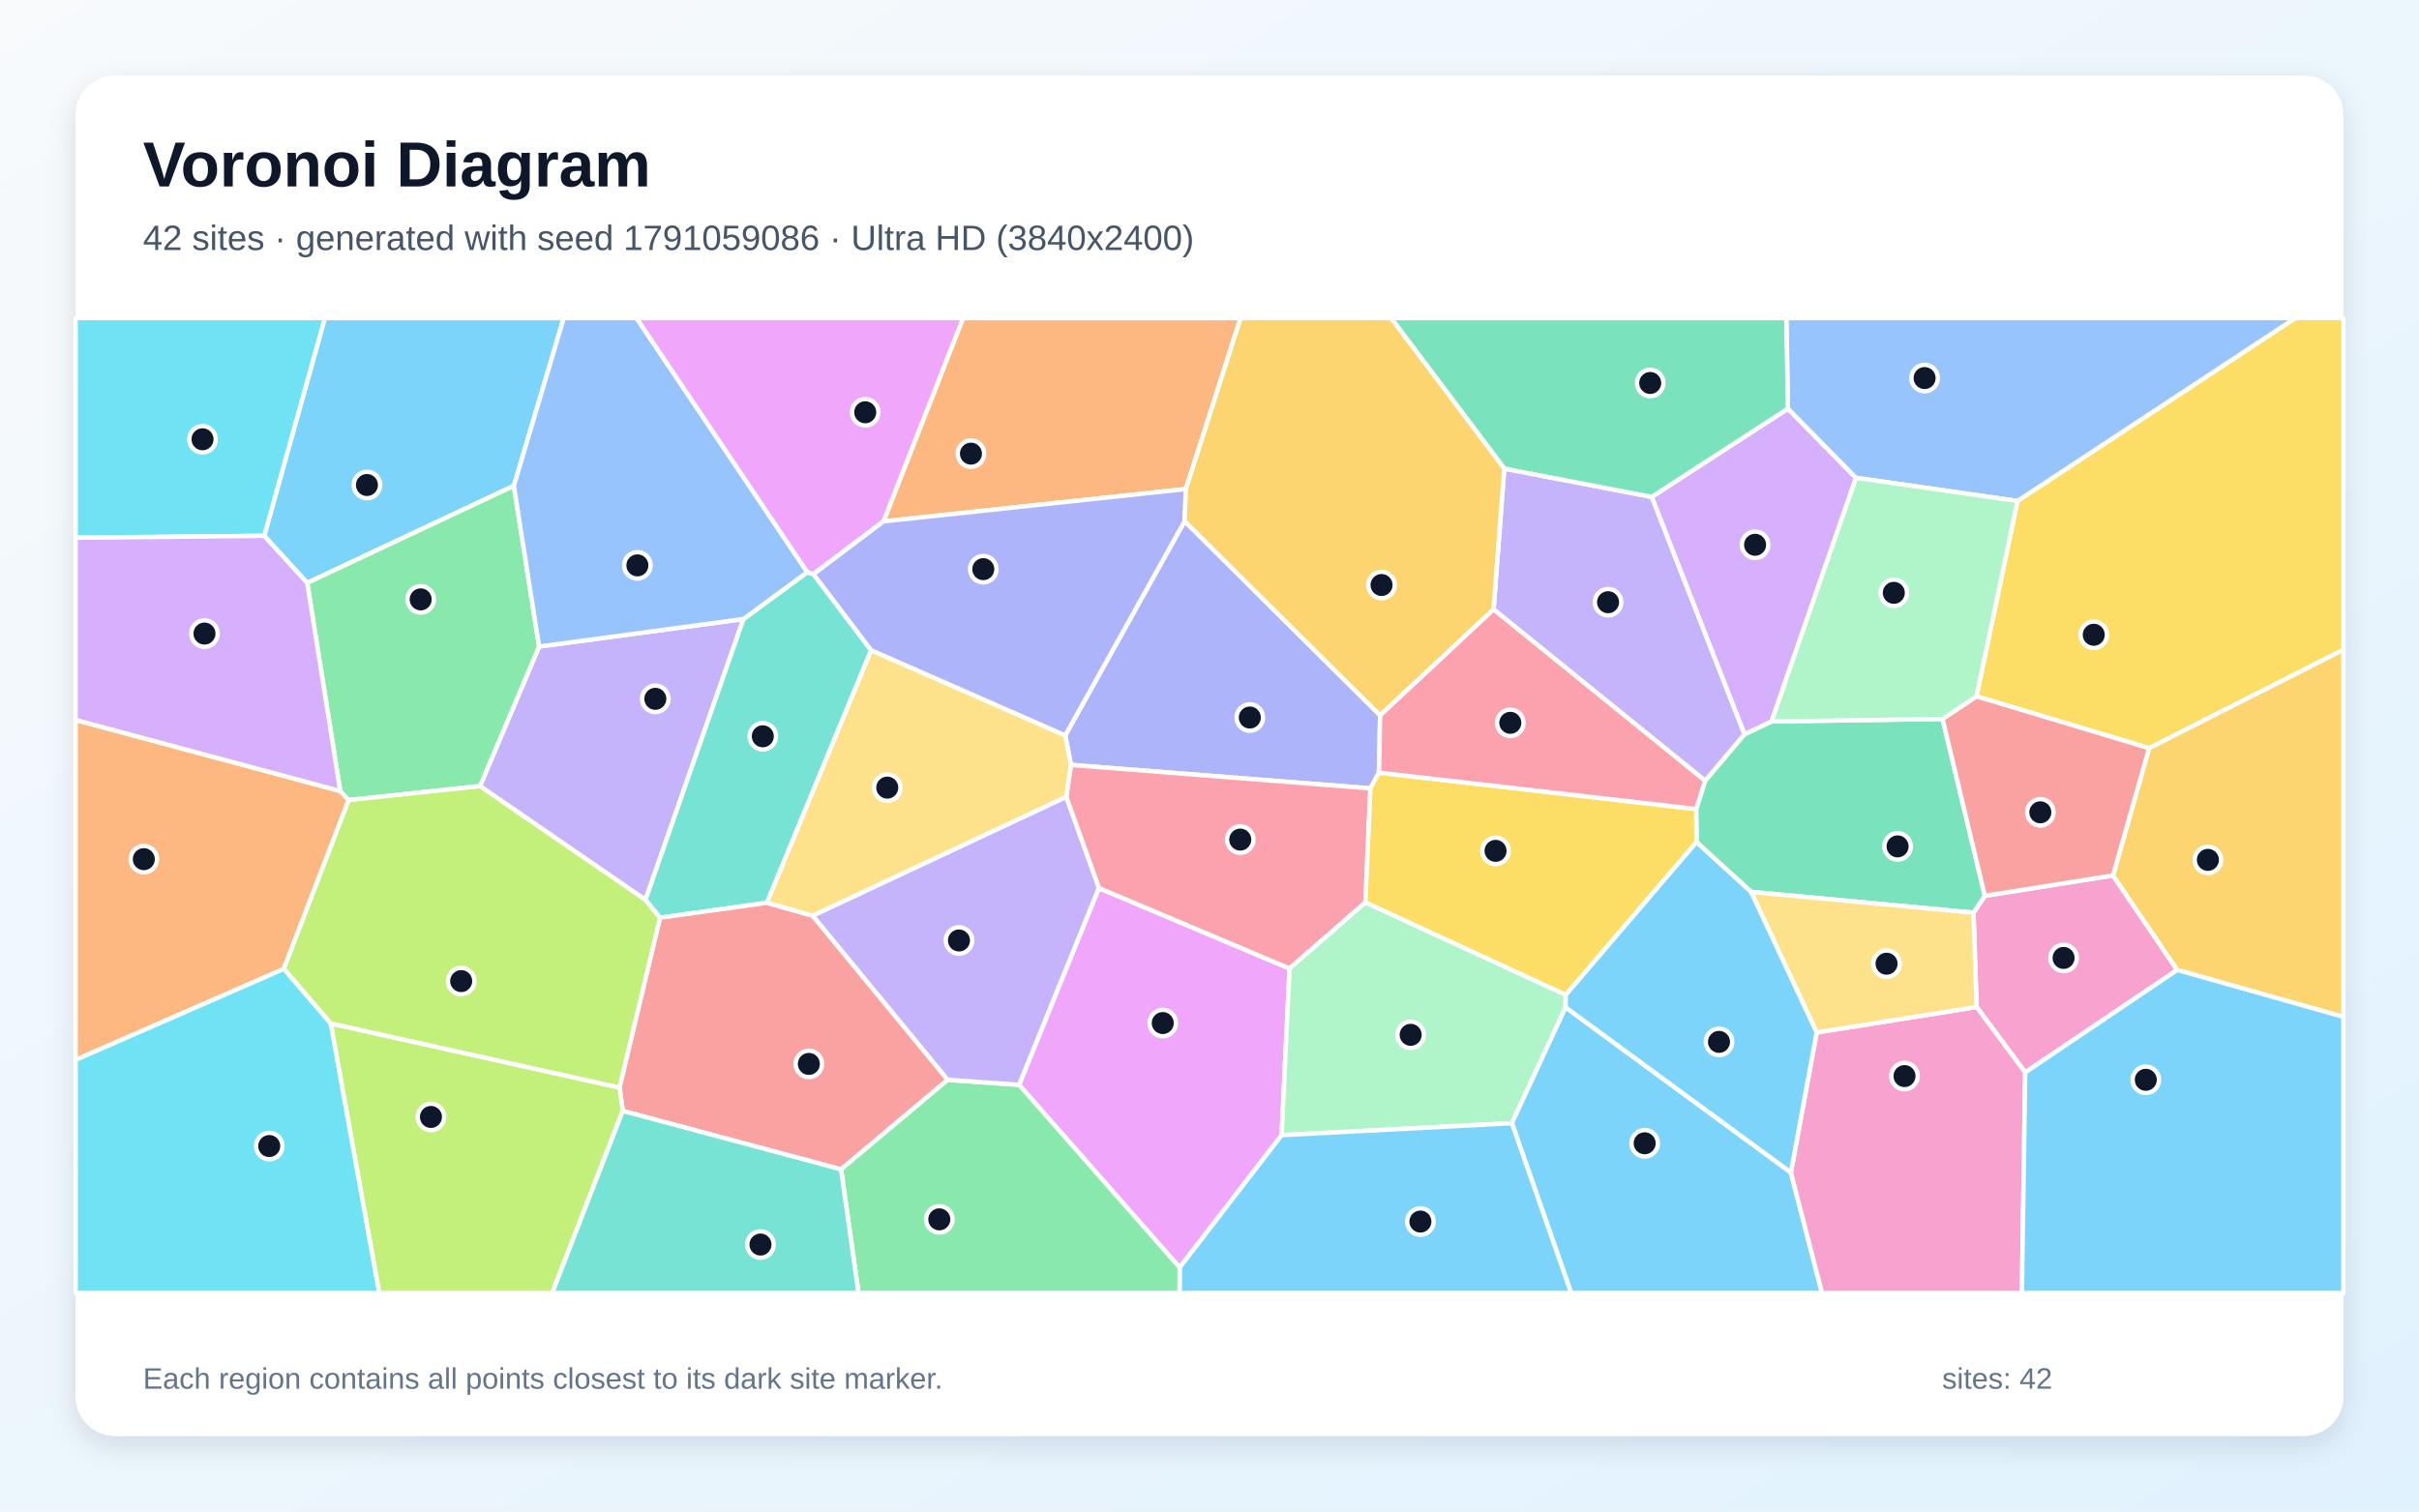
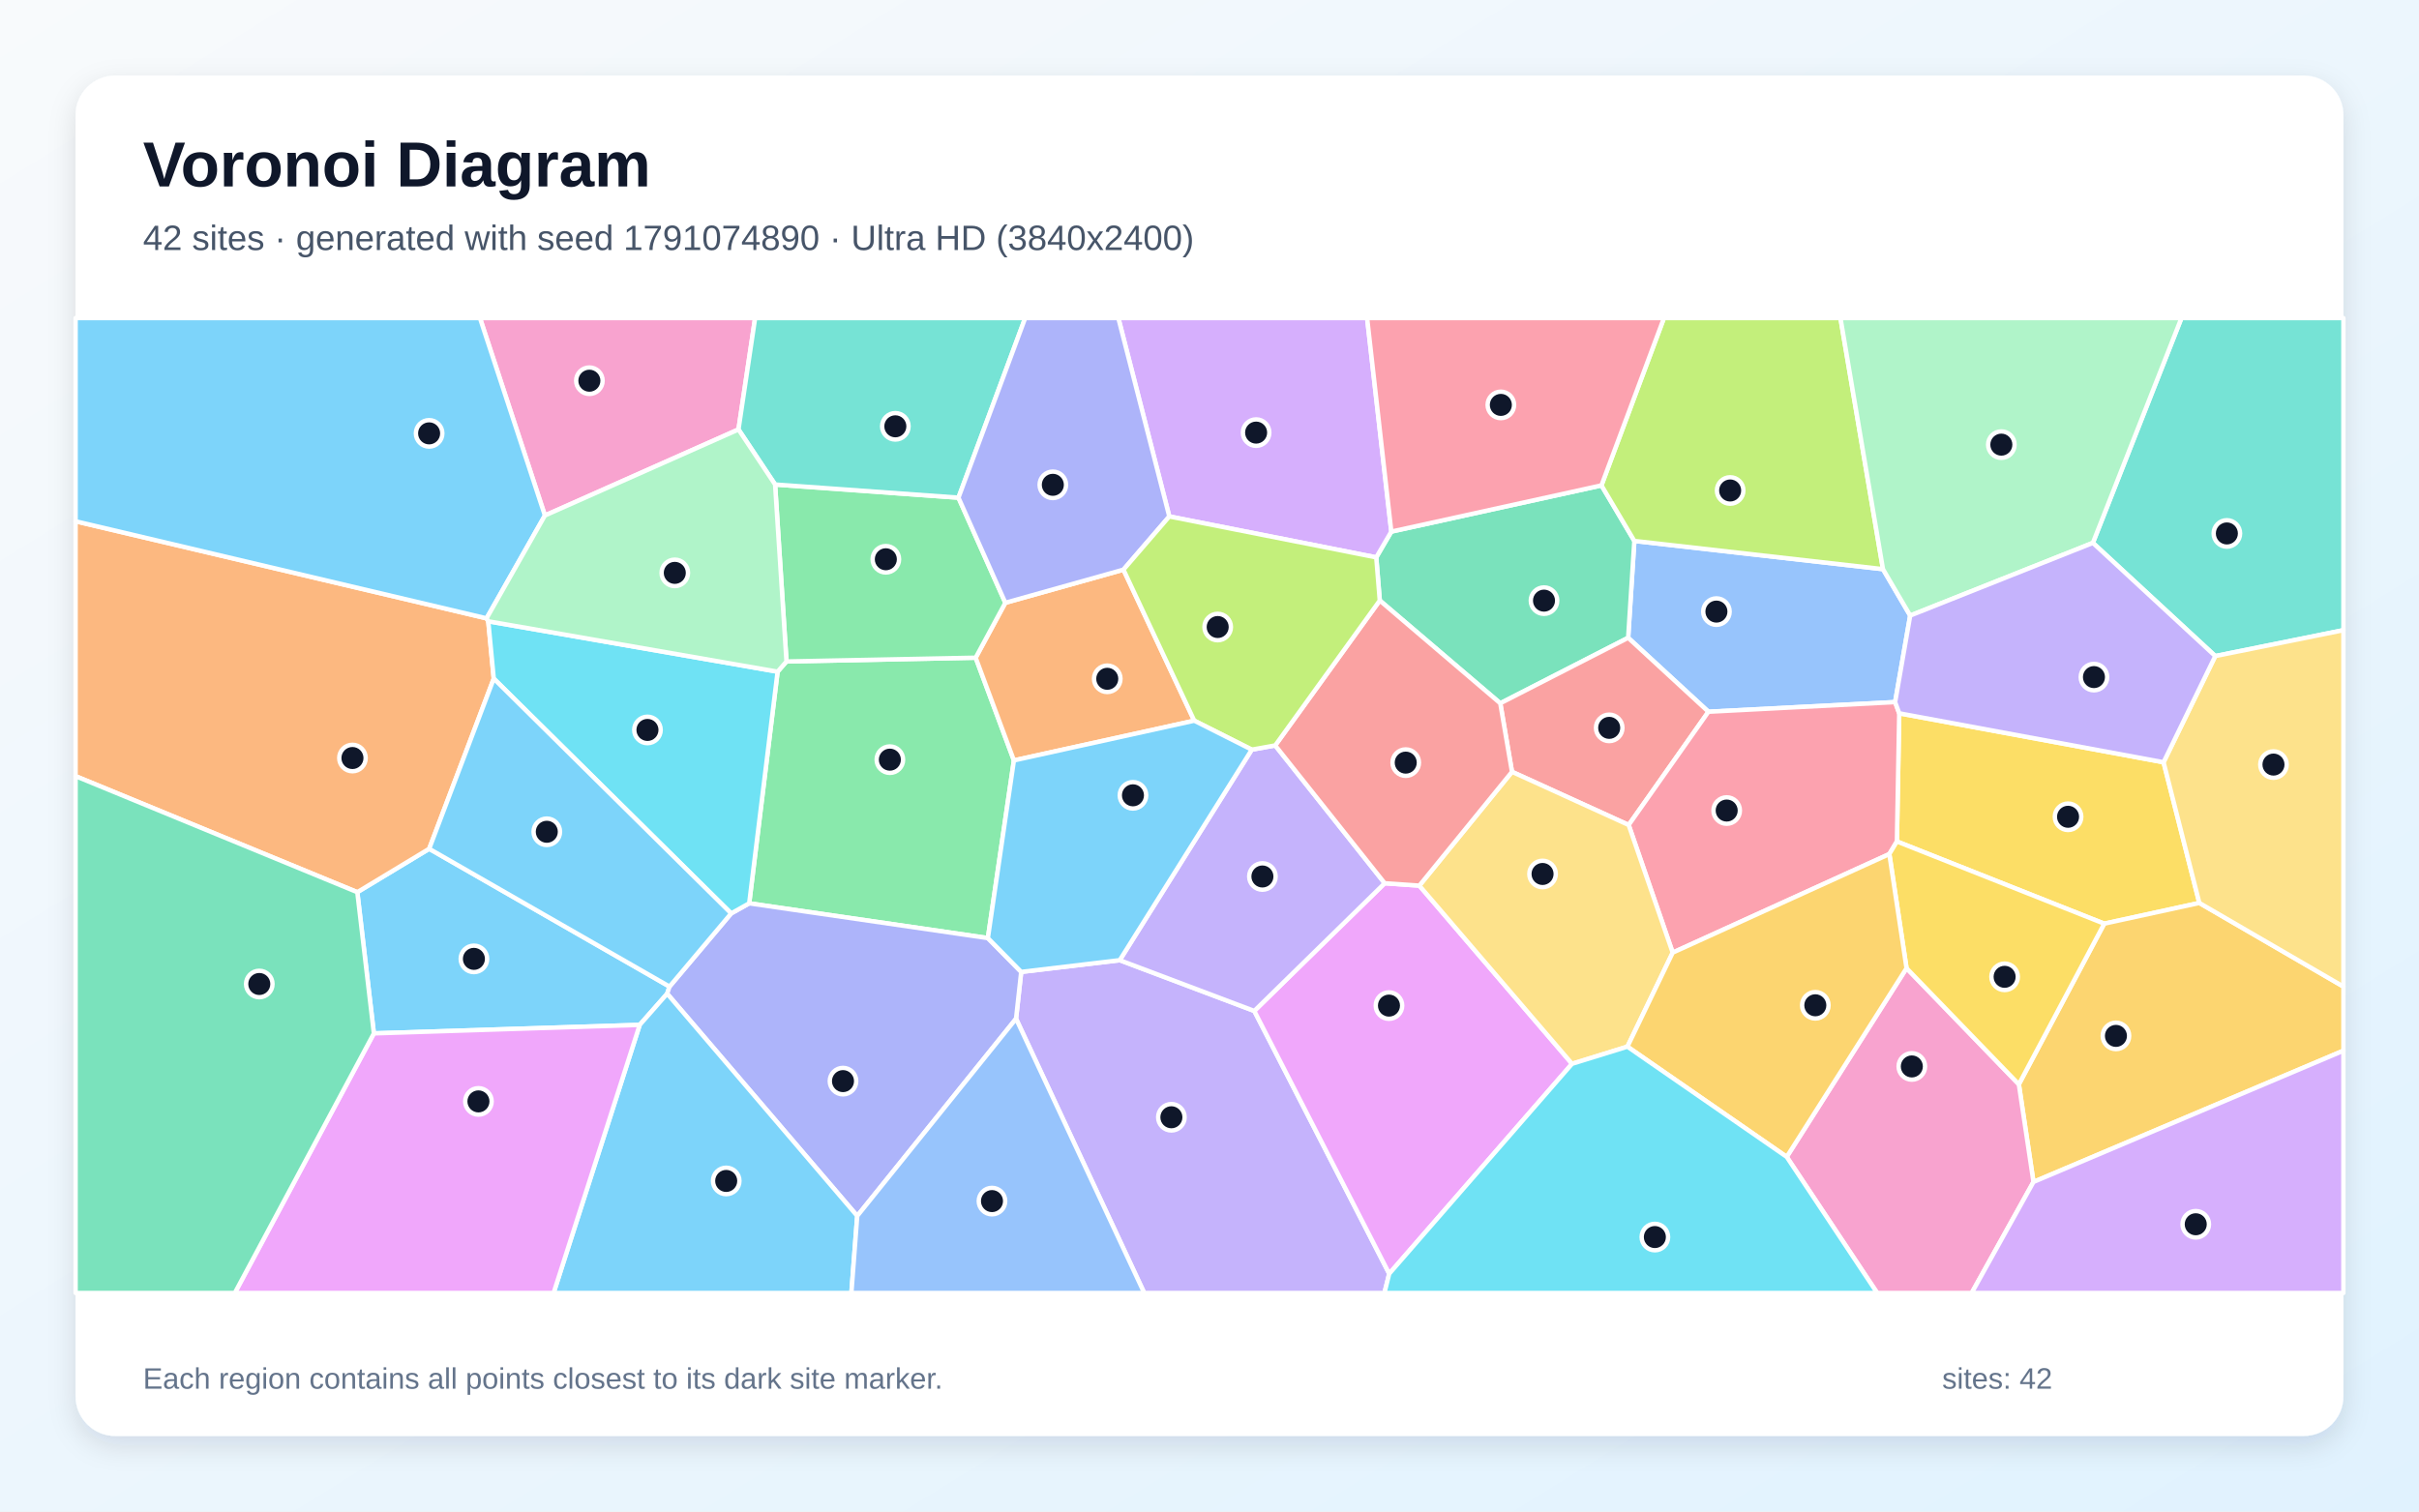
<svg xmlns="http://www.w3.org/2000/svg" width="3840" height="2400" viewBox="0 0 3840 2400" role="img" aria-labelledby="title description">
  <defs>
    <linearGradient id="background" x1="0" y1="0" x2="1" y2="1">
      <stop stop-color="#F8FAFC" />
      <stop offset="1" stop-color="#E0F2FE" />
    </linearGradient>
    <filter id="shadow" x="-5%" y="-5%" width="110%" height="110%">
      <feDropShadow dx="0" dy="15" stdDeviation="22" flood-color="#0F172A" flood-opacity=".12" />
    </filter>
  </defs>
  <rect width="3840" height="2400" fill="url(#background)" />
  <rect x="120" y="120" width="3600" height="2160" rx="63" fill="#FFFFFF" filter="url(#shadow)" />
  <g font-family="Arial, sans-serif">
    <text x="227" y="296" font-size="101" font-weight="700" fill="#0F172A">Voronoi Diagram</text>
-     <text x="227" y="397" font-size="56" fill="#475569">42 sites · generated with seed 1791059086 · Ultra HD (3840x2400)</text>
+     <text x="227" y="397" font-size="56" fill="#475569">42 sites · generated with seed 1791074890 · Ultra HD (3840x2400)</text>
  </g>
  <g stroke="#FFFFFF" stroke-width="7" stroke-linejoin="round">
-     <polygon points="815.7,771.4 487.7,925.5 419.4,850.8 515.6,505.0 894.9,505.0" fill="#38BDF8" fill-opacity="0.65" />
-     <polygon points="1180.2,982.9 1024.6,1428.9 761.9,1248.2 855.8,1026.6" fill="#A78BFA" fill-opacity="0.65" />
-     <polygon points="3214.9,1702.8 3137.7,1598.9 3132.8,1449.2 3150.8,1422.4 3354.2,1390.0 3456.2,1540.1" fill="#F472B6" fill-opacity="0.65" />
-     <polygon points="450.5,1538.4 120.0,1682.9 120.0,1143.1 540.1,1256.0 553.5,1270.3" fill="#FB923C" fill-opacity="0.65" />
-     <polygon points="3411.5,1188.0 3137.5,1105.6 3202.6,795.5 3643.7,505.0 3720.0,505.0 3720.0,1031.6" fill="#FACC15" fill-opacity="0.65" />
-     <polygon points="553.5,1270.3 540.1,1256.0 487.7,925.5 815.7,771.4 855.8,1026.6 761.9,1248.2" fill="#4ADE80" fill-opacity="0.65" />
-     <polygon points="1291.3,911.6 1382.9,1032.4 1217.5,1433.4 1047.7,1457.2 1024.6,1428.9 1180.2,982.9 1281.5,908.5" fill="#2DD4BF" fill-opacity="0.65" />
-     <polygon points="1281.5,908.5 1180.2,982.9 855.8,1026.6 815.7,771.4 894.9,505.0 1010.4,505.0" fill="#60A5FA" fill-opacity="0.65" />
-     <polygon points="1617.7,1722.5 1744.4,1410.0 2047.1,1537.8 2034.5,1802.4 1872.6,2012.6" fill="#E879F9" fill-opacity="0.65" />
-     <polygon points="2779.6,1416.1 2693.1,1337.1 2692.5,1284.6 2706.8,1239.7 2769.1,1165.9 2812.2,1145.5 3083.7,1141.5 3150.8,1422.4 3132.8,1449.2" fill="#34D399" fill-opacity="0.65" />
-     <polygon points="988.6,1763.9 983.4,1726.8 1047.7,1457.2 1217.5,1433.4 1290.2,1454.0 1504.5,1714.5 1335.1,1856.7" fill="#F87171" fill-opacity="0.65" />
-     <polygon points="1880.5,827.5 2190.9,1135.8 2189.0,1226.8 2175.4,1251.8 1700.0,1214.5 1691.0,1167.7" fill="#818CF8" fill-opacity="0.65" />
-     <polygon points="3456.2,1540.1 3354.2,1390.0 3411.5,1188.0 3720.0,1031.6 3720.0,1614.6" fill="#FBBF24" fill-opacity="0.65" />
-     <polygon points="524.9,1625.0 983.4,1726.8 988.6,1763.9 876.6,2053.0 601.9,2053.0" fill="#A3E635" fill-opacity="0.65" />
-     <polygon points="2838.2,648.8 2946.3,758.7 2812.2,1145.5 2769.1,1165.9 2621.9,789.0" fill="#C084FC" fill-opacity="0.65" />
-     <polygon points="1692.5,1265.4 1700.0,1214.5 2175.4,1251.8 2167.5,1432.8 2047.1,1537.8 1744.4,1410.0" fill="#FB7185" fill-opacity="0.65" />
-     <polygon points="419.4,850.8 120.0,853.8 120.0,505.0 515.6,505.0" fill="#22D3EE" fill-opacity="0.65" />
-     <polygon points="2034.5,1802.4 2047.1,1537.8 2167.5,1432.8 2485.6,1579.6 2485.2,1599.4 2400.0,1783.4" fill="#86EFAC" fill-opacity="0.65" />
-     <polygon points="1290.2,1454.0 1217.5,1433.4 1382.9,1032.4 1691.0,1167.7 1700.0,1214.5 1692.5,1265.4" fill="#FCD34D" fill-opacity="0.65" />
-     <polygon points="2400.0,1783.4 2485.2,1599.4 2842.9,1861.7 2892.3,2053.0 2494.1,2053.0" fill="#38BDF8" fill-opacity="0.65" />
-     <polygon points="1872.6,2012.6 2034.5,1802.4 2400.0,1783.4 2494.1,2053.0 1872.4,2053.0" fill="#38BDF8" fill-opacity="0.65" />
-     <polygon points="2370.9,967.6 2387.9,744.0 2621.9,789.0 2769.1,1165.9 2706.8,1239.7" fill="#A78BFA" fill-opacity="0.65" />
-     <polygon points="2842.9,1861.7 2883.8,1639.4 3137.7,1598.9 3214.9,1702.8 3209.6,2053.0 2892.3,2053.0" fill="#F472B6" fill-opacity="0.65" />
-     <polygon points="1882.5,776.5 1402.4,827.9 1528.8,505.0 1969.4,505.0" fill="#FB923C" fill-opacity="0.65" />
-     <polygon points="2485.6,1579.6 2167.5,1432.8 2175.4,1251.8 2189.0,1226.8 2692.5,1284.6 2693.1,1337.1" fill="#FACC15" fill-opacity="0.65" />
-     <polygon points="1335.1,1856.7 1504.5,1714.5 1617.7,1722.5 1872.6,2012.6 1872.4,2053.0 1362.8,2053.0" fill="#4ADE80" fill-opacity="0.65" />
-     <polygon points="988.6,1763.9 1335.1,1856.7 1362.8,2053.0 876.6,2053.0" fill="#2DD4BF" fill-opacity="0.65" />
-     <polygon points="3202.6,795.5 2946.3,758.7 2838.2,648.8 2835.6,505.0 3643.7,505.0" fill="#60A5FA" fill-opacity="0.65" />
-     <polygon points="1402.4,827.9 1291.3,911.6 1281.5,908.5 1010.4,505.0 1528.8,505.0" fill="#E879F9" fill-opacity="0.65" />
-     <polygon points="2838.2,648.8 2621.9,789.0 2387.9,744.0 2208.2,505.0 2835.6,505.0" fill="#34D399" fill-opacity="0.65" />
-     <polygon points="3354.2,1390.0 3150.8,1422.4 3083.7,1141.5 3137.5,1105.6 3411.5,1188.0" fill="#F87171" fill-opacity="0.65" />
-     <polygon points="1402.4,827.9 1882.5,776.5 1880.5,827.5 1691.0,1167.7 1382.9,1032.4 1291.3,911.6" fill="#818CF8" fill-opacity="0.65" />
-     <polygon points="2387.9,744.0 2370.9,967.6 2190.9,1135.8 1880.5,827.5 1882.5,776.5 1969.4,505.0 2208.2,505.0" fill="#FBBF24" fill-opacity="0.65" />
-     <polygon points="524.9,1625.0 450.5,1538.4 553.5,1270.3 761.9,1248.2 1024.6,1428.9 1047.7,1457.2 983.4,1726.8" fill="#A3E635" fill-opacity="0.65" />
-     <polygon points="540.1,1256.0 120.0,1143.1 120.0,853.8 419.4,850.8 487.7,925.5" fill="#C084FC" fill-opacity="0.65" />
-     <polygon points="2370.9,967.6 2706.8,1239.7 2692.5,1284.6 2189.0,1226.8 2190.9,1135.8" fill="#FB7185" fill-opacity="0.65" />
-     <polygon points="120.0,1682.9 450.5,1538.4 524.9,1625.0 601.9,2053.0 120.0,2053.0" fill="#22D3EE" fill-opacity="0.65" />
-     <polygon points="3202.6,795.5 3137.5,1105.6 3083.7,1141.5 2812.2,1145.5 2946.3,758.7" fill="#86EFAC" fill-opacity="0.65" />
-     <polygon points="2883.8,1639.4 2779.6,1416.1 3132.8,1449.2 3137.7,1598.9" fill="#FCD34D" fill-opacity="0.65" />
-     <polygon points="2883.8,1639.4 2842.9,1861.7 2485.2,1599.4 2485.6,1579.6 2693.1,1337.1 2779.6,1416.1" fill="#38BDF8" fill-opacity="0.65" />
-     <polygon points="3214.9,1702.8 3456.2,1540.1 3720.0,1614.6 3720.0,2053.0 3209.6,2053.0" fill="#38BDF8" fill-opacity="0.65" />
-     <polygon points="1504.5,1714.5 1290.2,1454.0 1692.5,1265.4 1744.4,1410.0 1617.7,1722.5" fill="#A78BFA" fill-opacity="0.65" />
+     <polygon points="593.5,1640.8 567.2,1416.6 681.3,1347.7 1062.8,1566.5 1059.1,1577.8 1015.5,1627.3" fill="#38BDF8" fill-opacity="0.65" />
+     <polygon points="1612.9,1617.5 1621.1,1543.2 1777.5,1524.6 1991.1,1605.2 2205.3,2022.4 2197.7,2053.0 1816.4,2053.0" fill="#A78BFA" fill-opacity="0.65" />
+     <polygon points="1172.3,681.9 865.0,818.5 761.9,505.0 1198.7,505.0" fill="#F472B6" fill-opacity="0.65" />
+     <polygon points="772.4,981.8 775.1,986.5 783.8,1077.5 681.3,1347.7 567.2,1416.6 120.0,1232.4 120.0,827.7" fill="#FB923C" fill-opacity="0.65" />
+     <polygon points="3434.5,1210.3 3491.3,1433.7 3340.3,1466.6 3011.2,1336.1 3014.9,1132.6" fill="#FACC15" fill-opacity="0.65" />
+     <polygon points="1248.5,1050.3 1548.8,1044.3 1609.5,1207.4 1568.2,1489.5 1189.3,1434.3 1234.4,1066.5" fill="#4ADE80" fill-opacity="0.65" />
+     <polygon points="3516.6,1041.7 3322.3,862.0 3462.9,505.0 3720.0,505.0 3720.0,1000.6" fill="#2DD4BF" fill-opacity="0.65" />
+     <polygon points="2989.1,903.7 3032.3,977.4 3008.4,1114.8 2712.0,1130.1 2584.6,1012.7 2594.4,858.9" fill="#60A5FA" fill-opacity="0.65" />
+     <polygon points="2205.3,2022.4 1991.1,1605.2 2198.1,1402.4 2253.1,1406.2 2495.5,1689.1" fill="#E879F9" fill-opacity="0.65" />
+     <polygon points="2190.3,953.5 2184.7,885.0 2208.6,844.1 2542.2,770.7 2594.4,858.9 2584.6,1012.7 2381.6,1116.7" fill="#34D399" fill-opacity="0.65" />
+     <polygon points="2585.4,1309.9 2400.2,1225.5 2381.6,1116.7 2584.6,1012.7 2712.0,1130.1" fill="#F87171" fill-opacity="0.65" />
+     <polygon points="1360.8,1930.7 1059.1,1577.8 1062.8,1566.5 1160.7,1450.3 1189.3,1434.3 1568.2,1489.5 1621.1,1543.2 1612.9,1617.5" fill="#818CF8" fill-opacity="0.65" />
+     <polygon points="3228.0,1876.7 3204.8,1721.7 3340.3,1466.6 3491.3,1433.7 3720.0,1566.5 3720.0,1668.3" fill="#FBBF24" fill-opacity="0.65" />
+     <polygon points="2989.1,903.7 2594.4,858.9 2542.2,770.7 2641.4,505.0 2921.6,505.0" fill="#A3E635" fill-opacity="0.65" />
+     <polygon points="2208.6,844.1 2184.7,885.0 1856.2,820.0 1775.3,505.0 2170.2,505.0" fill="#C084FC" fill-opacity="0.65" />
+     <polygon points="2999.2,1356.1 2655.3,1512.6 2585.4,1309.9 2712.0,1130.1 3008.4,1114.8 3014.9,1132.6 3011.2,1336.1" fill="#FB7185" fill-opacity="0.65" />
+     <polygon points="783.8,1077.5 775.1,986.5 1234.4,1066.5 1189.3,1434.3 1160.7,1450.3" fill="#22D3EE" fill-opacity="0.65" />
+     <polygon points="3322.3,862.0 3032.3,977.4 2989.1,903.7 2921.6,505.0 3462.9,505.0" fill="#86EFAC" fill-opacity="0.65" />
+     <polygon points="2655.3,1512.6 2583.4,1661.9 2495.5,1689.1 2253.1,1406.2 2400.2,1225.5 2585.4,1309.9" fill="#FCD34D" fill-opacity="0.65" />
+     <polygon points="1015.5,1627.3 1059.1,1577.8 1360.8,1930.7 1351.5,2053.0 878.8,2053.0" fill="#38BDF8" fill-opacity="0.65" />
+     <polygon points="865.0,818.5 772.4,981.8 120.0,827.7 120.0,505.0 761.9,505.0" fill="#38BDF8" fill-opacity="0.65" />
+     <polygon points="1987.1,1190.3 2024.3,1183.6 2198.1,1402.4 1991.1,1605.2 1777.5,1524.6" fill="#A78BFA" fill-opacity="0.65" />
+     <polygon points="2836.3,1836.9 3026.5,1537.3 3204.8,1721.7 3228.0,1876.7 3129.9,2053.0 2979.9,2053.0" fill="#F472B6" fill-opacity="0.65" />
+     <polygon points="1595.9,957.1 1783.4,904.5 1895.8,1144.3 1609.5,1207.4 1548.8,1044.3" fill="#FB923C" fill-opacity="0.65" />
+     <polygon points="3026.5,1537.3 2999.2,1356.1 3011.2,1336.1 3340.3,1466.6 3204.8,1721.7" fill="#FACC15" fill-opacity="0.65" />
+     <polygon points="1230.4,769.3 1521.5,790.2 1595.9,957.1 1548.8,1044.3 1248.5,1050.3" fill="#4ADE80" fill-opacity="0.65" />
+     <polygon points="1521.5,790.2 1230.4,769.3 1172.3,681.9 1198.7,505.0 1627.4,505.0" fill="#2DD4BF" fill-opacity="0.65" />
+     <polygon points="1360.8,1930.7 1612.9,1617.5 1816.4,2053.0 1351.5,2053.0" fill="#60A5FA" fill-opacity="0.65" />
+     <polygon points="593.5,1640.8 1015.5,1627.3 878.8,2053.0 372.7,2053.0" fill="#E879F9" fill-opacity="0.65" />
+     <polygon points="120.0,1232.4 567.2,1416.6 593.5,1640.8 372.7,2053.0 120.0,2053.0" fill="#34D399" fill-opacity="0.65" />
+     <polygon points="2024.3,1183.6 2190.3,953.5 2381.6,1116.7 2400.2,1225.5 2253.1,1406.2 2198.1,1402.4" fill="#F87171" fill-opacity="0.65" />
+     <polygon points="1856.2,820.0 1783.4,904.5 1595.9,957.1 1521.5,790.2 1627.4,505.0 1775.3,505.0" fill="#818CF8" fill-opacity="0.65" />
+     <polygon points="2583.4,1661.9 2655.3,1512.6 2999.2,1356.1 3026.5,1537.3 2836.3,1836.9" fill="#FBBF24" fill-opacity="0.65" />
+     <polygon points="1895.8,1144.3 1783.4,904.5 1856.2,820.0 2184.7,885.0 2190.3,953.5 2024.3,1183.6 1987.1,1190.3" fill="#A3E635" fill-opacity="0.65" />
+     <polygon points="3228.0,1876.7 3720.0,1668.3 3720.0,2053.0 3129.9,2053.0" fill="#C084FC" fill-opacity="0.65" />
+     <polygon points="2542.2,770.7 2208.6,844.1 2170.2,505.0 2641.4,505.0" fill="#FB7185" fill-opacity="0.65" />
+     <polygon points="2205.3,2022.4 2495.5,1689.1 2583.4,1661.9 2836.3,1836.9 2979.9,2053.0 2197.7,2053.0" fill="#22D3EE" fill-opacity="0.65" />
+     <polygon points="1230.4,769.3 1248.5,1050.3 1234.4,1066.5 775.1,986.5 772.4,981.8 865.0,818.5 1172.3,681.9" fill="#86EFAC" fill-opacity="0.65" />
+     <polygon points="3491.3,1433.7 3434.5,1210.3 3516.6,1041.7 3720.0,1000.6 3720.0,1566.5" fill="#FCD34D" fill-opacity="0.65" />
+     <polygon points="1895.8,1144.3 1987.1,1190.3 1777.5,1524.6 1621.1,1543.2 1568.2,1489.5 1609.5,1207.4" fill="#38BDF8" fill-opacity="0.65" />
+     <polygon points="783.8,1077.5 1160.7,1450.3 1062.8,1566.5 681.3,1347.7" fill="#38BDF8" fill-opacity="0.65" />
+     <polygon points="3434.5,1210.3 3014.9,1132.6 3008.4,1114.8 3032.3,977.4 3322.3,862.0 3516.6,1041.7" fill="#A78BFA" fill-opacity="0.65" />
  </g>
  <g>
-     <circle cx="582.5" cy="770.1" r="21" fill="#0F172A" stroke="#FFFFFF" stroke-width="7" />
-     <circle cx="1040.3" cy="1109.6" r="21" fill="#0F172A" stroke="#FFFFFF" stroke-width="7" />
-     <circle cx="3275.8" cy="1521.0" r="21" fill="#0F172A" stroke="#FFFFFF" stroke-width="7" />
-     <circle cx="228.3" cy="1364.2" r="21" fill="#0F172A" stroke="#FFFFFF" stroke-width="7" />
-     <circle cx="3323.7" cy="1007.9" r="21" fill="#0F172A" stroke="#FFFFFF" stroke-width="7" />
-     <circle cx="667.8" cy="951.7" r="21" fill="#0F172A" stroke="#FFFFFF" stroke-width="7" />
-     <circle cx="1210.9" cy="1169.1" r="21" fill="#0F172A" stroke="#FFFFFF" stroke-width="7" />
-     <circle cx="1011.8" cy="897.7" r="21" fill="#0F172A" stroke="#FFFFFF" stroke-width="7" />
-     <circle cx="1845.8" cy="1624.4" r="21" fill="#0F172A" stroke="#FFFFFF" stroke-width="7" />
-     <circle cx="3012.3" cy="1343.9" r="21" fill="#0F172A" stroke="#FFFFFF" stroke-width="7" />
-     <circle cx="1284.0" cy="1689.3" r="21" fill="#0F172A" stroke="#FFFFFF" stroke-width="7" />
-     <circle cx="1984.0" cy="1139.3" r="21" fill="#0F172A" stroke="#FFFFFF" stroke-width="7" />
-     <circle cx="3504.9" cy="1365.3" r="21" fill="#0F172A" stroke="#FFFFFF" stroke-width="7" />
-     <circle cx="684.1" cy="1773.5" r="21" fill="#0F172A" stroke="#FFFFFF" stroke-width="7" />
-     <circle cx="2786.1" cy="865.0" r="21" fill="#0F172A" stroke="#FFFFFF" stroke-width="7" />
-     <circle cx="1968.8" cy="1333.1" r="21" fill="#0F172A" stroke="#FFFFFF" stroke-width="7" />
-     <circle cx="321.5" cy="697.5" r="21" fill="#0F172A" stroke="#FFFFFF" stroke-width="7" />
-     <circle cx="2239.3" cy="1643.1" r="21" fill="#0F172A" stroke="#FFFFFF" stroke-width="7" />
-     <circle cx="1408.5" cy="1250.6" r="21" fill="#0F172A" stroke="#FFFFFF" stroke-width="7" />
-     <circle cx="2610.8" cy="1815.3" r="21" fill="#0F172A" stroke="#FFFFFF" stroke-width="7" />
-     <circle cx="2254.8" cy="1939.6" r="21" fill="#0F172A" stroke="#FFFFFF" stroke-width="7" />
-     <circle cx="2552.7" cy="956.2" r="21" fill="#0F172A" stroke="#FFFFFF" stroke-width="7" />
-     <circle cx="3023.3" cy="1708.6" r="21" fill="#0F172A" stroke="#FFFFFF" stroke-width="7" />
-     <circle cx="1541.3" cy="720.3" r="21" fill="#0F172A" stroke="#FFFFFF" stroke-width="7" />
-     <circle cx="2374.1" cy="1351.0" r="21" fill="#0F172A" stroke="#FFFFFF" stroke-width="7" />
-     <circle cx="1491.1" cy="1936.1" r="21" fill="#0F172A" stroke="#FFFFFF" stroke-width="7" />
-     <circle cx="1207.2" cy="1976.1" r="21" fill="#0F172A" stroke="#FFFFFF" stroke-width="7" />
-     <circle cx="3055.2" cy="600.3" r="21" fill="#0F172A" stroke="#FFFFFF" stroke-width="7" />
-     <circle cx="1373.5" cy="654.6" r="21" fill="#0F172A" stroke="#FFFFFF" stroke-width="7" />
-     <circle cx="2619.6" cy="608.1" r="21" fill="#0F172A" stroke="#FFFFFF" stroke-width="7" />
-     <circle cx="3238.9" cy="1289.8" r="21" fill="#0F172A" stroke="#FFFFFF" stroke-width="7" />
-     <circle cx="1560.9" cy="903.7" r="21" fill="#0F172A" stroke="#FFFFFF" stroke-width="7" />
-     <circle cx="2193.1" cy="928.9" r="21" fill="#0F172A" stroke="#FFFFFF" stroke-width="7" />
-     <circle cx="732.1" cy="1557.8" r="21" fill="#0F172A" stroke="#FFFFFF" stroke-width="7" />
-     <circle cx="324.6" cy="1006.0" r="21" fill="#0F172A" stroke="#FFFFFF" stroke-width="7" />
-     <circle cx="2397.5" cy="1147.7" r="21" fill="#0F172A" stroke="#FFFFFF" stroke-width="7" />
-     <circle cx="427.4" cy="1819.7" r="21" fill="#0F172A" stroke="#FFFFFF" stroke-width="7" />
-     <circle cx="3006.3" cy="941.3" r="21" fill="#0F172A" stroke="#FFFFFF" stroke-width="7" />
-     <circle cx="2994.8" cy="1530.2" r="21" fill="#0F172A" stroke="#FFFFFF" stroke-width="7" />
-     <circle cx="2728.8" cy="1654.3" r="21" fill="#0F172A" stroke="#FFFFFF" stroke-width="7" />
-     <circle cx="3406.3" cy="1714.5" r="21" fill="#0F172A" stroke="#FFFFFF" stroke-width="7" />
-     <circle cx="1522.3" cy="1493.3" r="21" fill="#0F172A" stroke="#FFFFFF" stroke-width="7" />
+     <circle cx="752.3" cy="1522.5" r="21" fill="#0F172A" stroke="#FFFFFF" stroke-width="7" />
+     <circle cx="1859.5" cy="1774.0" r="21" fill="#0F172A" stroke="#FFFFFF" stroke-width="7" />
+     <circle cx="935.6" cy="604.5" r="21" fill="#0F172A" stroke="#FFFFFF" stroke-width="7" />
+     <circle cx="559.5" cy="1203.6" r="21" fill="#0F172A" stroke="#FFFFFF" stroke-width="7" />
+     <circle cx="3282.9" cy="1296.9" r="21" fill="#0F172A" stroke="#FFFFFF" stroke-width="7" />
+     <circle cx="1412.6" cy="1206.2" r="21" fill="#0F172A" stroke="#FFFFFF" stroke-width="7" />
+     <circle cx="3535.0" cy="847.0" r="21" fill="#0F172A" stroke="#FFFFFF" stroke-width="7" />
+     <circle cx="2724.7" cy="971.1" r="21" fill="#0F172A" stroke="#FFFFFF" stroke-width="7" />
+     <circle cx="2204.9" cy="1596.7" r="21" fill="#0F172A" stroke="#FFFFFF" stroke-width="7" />
+     <circle cx="2451.0" cy="953.7" r="21" fill="#0F172A" stroke="#FFFFFF" stroke-width="7" />
+     <circle cx="2554.5" cy="1155.7" r="21" fill="#0F172A" stroke="#FFFFFF" stroke-width="7" />
+     <circle cx="1338.2" cy="1716.6" r="21" fill="#0F172A" stroke="#FFFFFF" stroke-width="7" />
+     <circle cx="3358.9" cy="1644.8" r="21" fill="#0F172A" stroke="#FFFFFF" stroke-width="7" />
+     <circle cx="2746.5" cy="778.8" r="21" fill="#0F172A" stroke="#FFFFFF" stroke-width="7" />
+     <circle cx="1994.0" cy="686.9" r="21" fill="#0F172A" stroke="#FFFFFF" stroke-width="7" />
+     <circle cx="2741.0" cy="1287.0" r="21" fill="#0F172A" stroke="#FFFFFF" stroke-width="7" />
+     <circle cx="1027.8" cy="1159.0" r="21" fill="#0F172A" stroke="#FFFFFF" stroke-width="7" />
+     <circle cx="3177.0" cy="706.0" r="21" fill="#0F172A" stroke="#FFFFFF" stroke-width="7" />
+     <circle cx="2448.7" cy="1387.7" r="21" fill="#0F172A" stroke="#FFFFFF" stroke-width="7" />
+     <circle cx="1152.8" cy="1875.1" r="21" fill="#0F172A" stroke="#FFFFFF" stroke-width="7" />
+     <circle cx="681.2" cy="688.1" r="21" fill="#0F172A" stroke="#FFFFFF" stroke-width="7" />
+     <circle cx="2004.0" cy="1391.7" r="21" fill="#0F172A" stroke="#FFFFFF" stroke-width="7" />
+     <circle cx="3034.9" cy="1693.3" r="21" fill="#0F172A" stroke="#FFFFFF" stroke-width="7" />
+     <circle cx="1757.7" cy="1077.8" r="21" fill="#0F172A" stroke="#FFFFFF" stroke-width="7" />
+     <circle cx="3182.2" cy="1551.0" r="21" fill="#0F172A" stroke="#FFFFFF" stroke-width="7" />
+     <circle cx="1406.2" cy="888.0" r="21" fill="#0F172A" stroke="#FFFFFF" stroke-width="7" />
+     <circle cx="1421.3" cy="676.9" r="21" fill="#0F172A" stroke="#FFFFFF" stroke-width="7" />
+     <circle cx="1574.7" cy="1907.1" r="21" fill="#0F172A" stroke="#FFFFFF" stroke-width="7" />
+     <circle cx="759.5" cy="1748.8" r="21" fill="#0F172A" stroke="#FFFFFF" stroke-width="7" />
+     <circle cx="411.6" cy="1562.4" r="21" fill="#0F172A" stroke="#FFFFFF" stroke-width="7" />
+     <circle cx="2231.5" cy="1210.9" r="21" fill="#0F172A" stroke="#FFFFFF" stroke-width="7" />
+     <circle cx="1671.3" cy="769.8" r="21" fill="#0F172A" stroke="#FFFFFF" stroke-width="7" />
+     <circle cx="2881.7" cy="1596.2" r="21" fill="#0F172A" stroke="#FFFFFF" stroke-width="7" />
+     <circle cx="1933.0" cy="995.6" r="21" fill="#0F172A" stroke="#FFFFFF" stroke-width="7" />
+     <circle cx="3485.6" cy="1943.9" r="21" fill="#0F172A" stroke="#FFFFFF" stroke-width="7" />
+     <circle cx="2382.5" cy="642.9" r="21" fill="#0F172A" stroke="#FFFFFF" stroke-width="7" />
+     <circle cx="2627.0" cy="1964.2" r="21" fill="#0F172A" stroke="#FFFFFF" stroke-width="7" />
+     <circle cx="1071.2" cy="909.6" r="21" fill="#0F172A" stroke="#FFFFFF" stroke-width="7" />
+     <circle cx="3609.0" cy="1214.0" r="21" fill="#0F172A" stroke="#FFFFFF" stroke-width="7" />
+     <circle cx="1798.5" cy="1262.8" r="21" fill="#0F172A" stroke="#FFFFFF" stroke-width="7" />
+     <circle cx="868.0" cy="1320.7" r="21" fill="#0F172A" stroke="#FFFFFF" stroke-width="7" />
+     <circle cx="3324.0" cy="1075.1" r="21" fill="#0F172A" stroke="#FFFFFF" stroke-width="7" />
  </g>
  <g font-family="Arial, sans-serif" font-size="47" fill="#64748B">
    <text x="227" y="2205">Each region contains all points closest to its dark site marker.</text>
    <text x="3083" y="2205">sites: 42</text>
  </g>
</svg>
